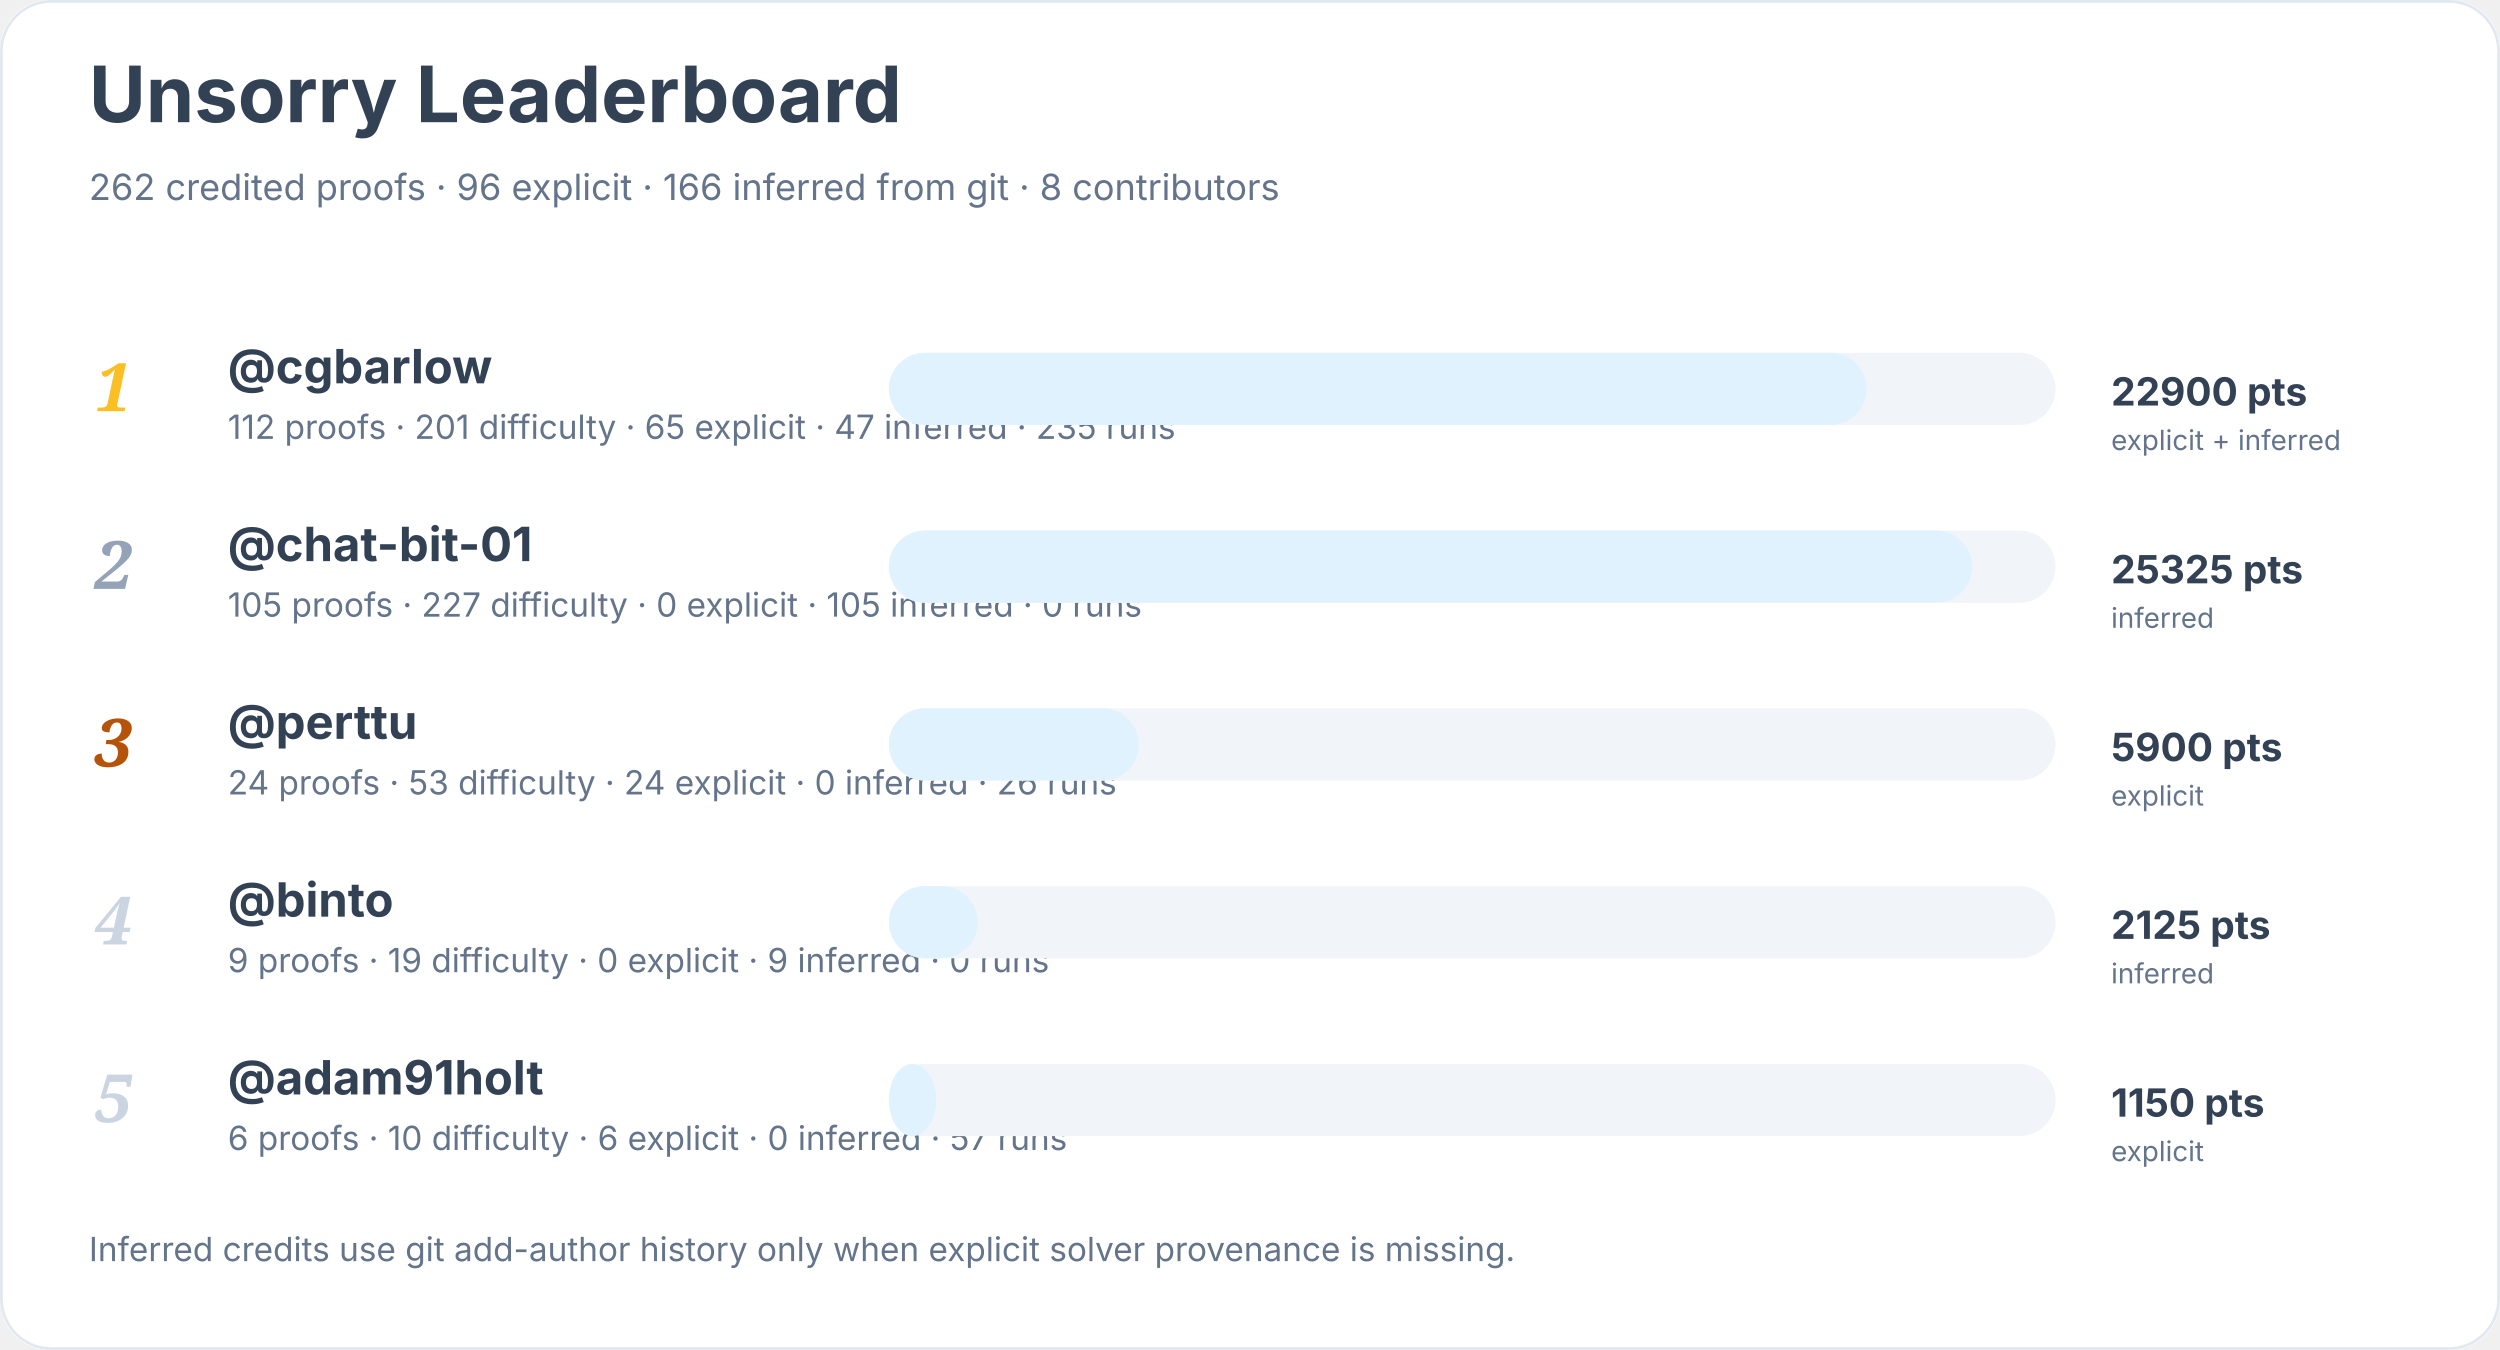
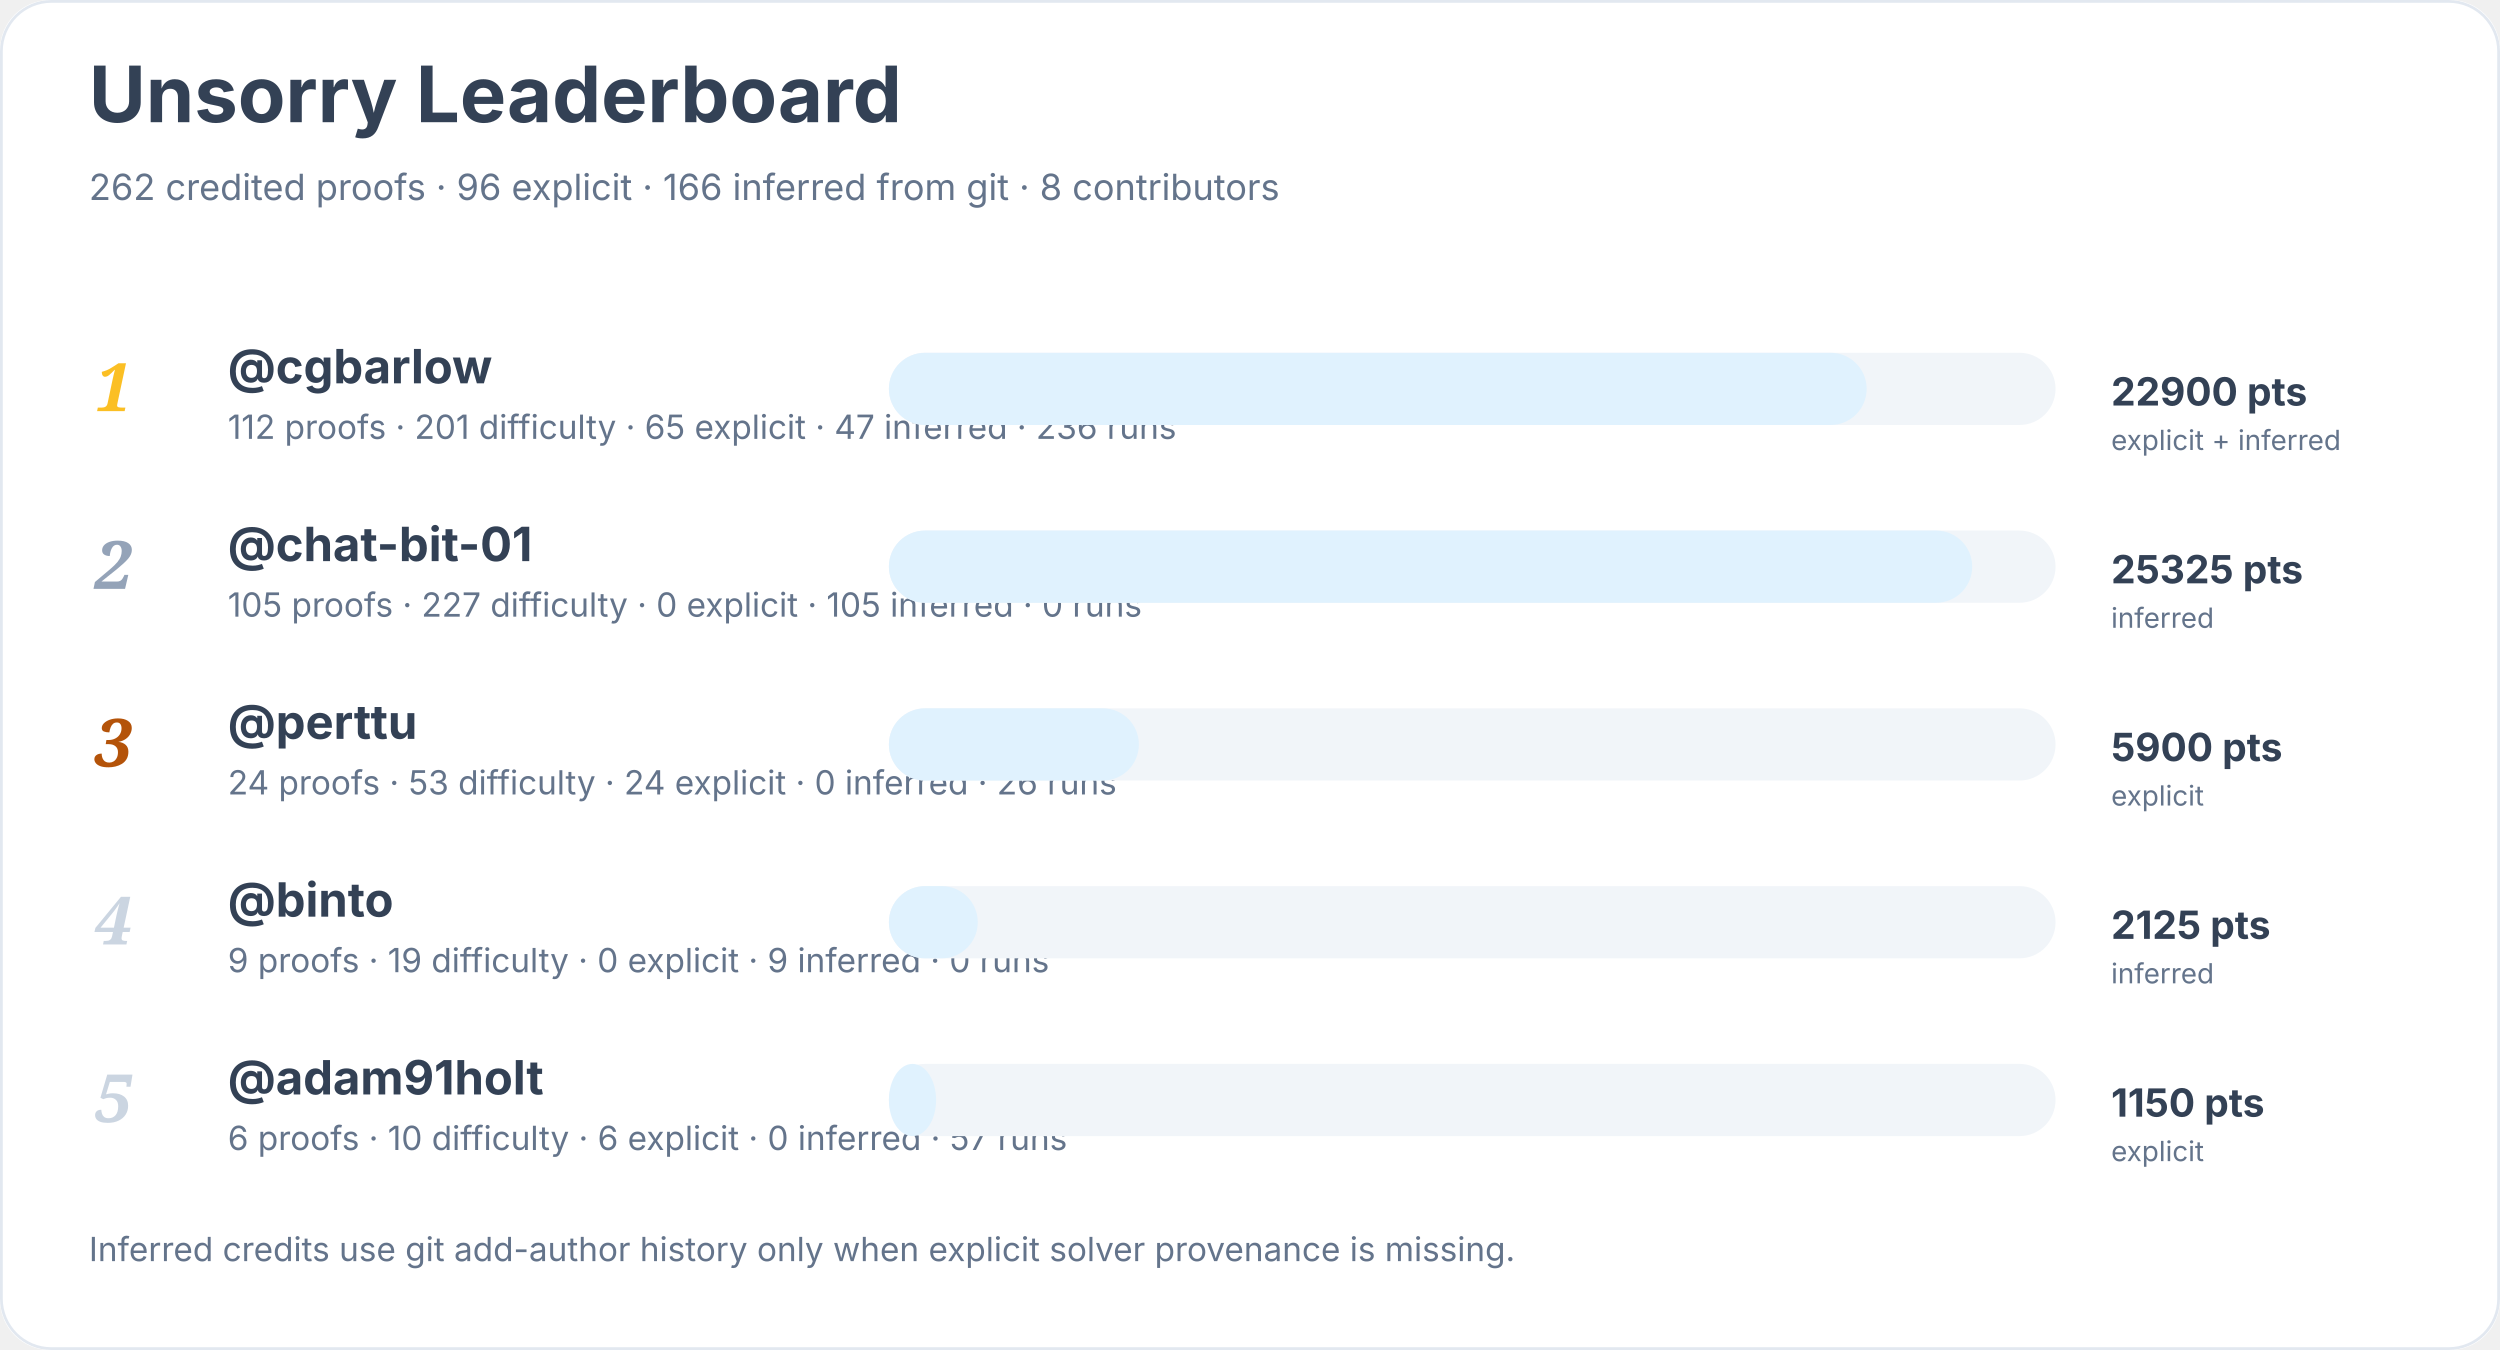
<svg xmlns="http://www.w3.org/2000/svg" width="900" height="486" viewBox="0 0 900 486" role="img" aria-labelledby="title desc">
  <rect width="900" height="100%" rx="18" fill="#ffffff" />
  <rect x="0.5" y="0.5" width="899" height="485" rx="18" fill="none" stroke="#e2e8f0" />
  <text x="32" y="44" font-family="Inter, system-ui, sans-serif" font-size="28" font-weight="700" fill="#334155">Unsorry Leaderboard</text>
  <text x="32" y="72" font-family="Inter, system-ui, sans-serif" font-size="13" fill="#64748b">262 credited proofs · 96 explicit · 166 inferred from git · 8 contributors</text>
  <text x="34" y="148" font-family="Georgia, serif" font-size="24" font-style="italic" font-weight="700" fill="#fbbf24">1</text>
  <a href="https://github.com/cgbarlow">
    <text x="82" y="138" font-family="Inter, system-ui, sans-serif" font-size="17" font-weight="650" fill="#334155">@cgbarlow</text>
  </a>
-   <text x="82" y="158" font-family="Inter, system-ui, sans-serif" font-size="12" fill="#64748b">112 proofs · 201 difficulty · 65 explicit · 47 inferred · 235 runs</text>
+   <text x="82" y="158" font-family="Inter, system-ui, sans-serif" font-size="12" fill="#64748b">112 proofs · 201 difficulty · 65 explicit · 47 inferred · 236 runs</text>
  <rect x="320" y="127" width="420" height="26" rx="13" fill="#f1f5f9" />
  <rect x="320" y="127" width="352" height="26" rx="13" fill="#e0f2fe" />
  <text x="760" y="146" font-family="Inter, system-ui, sans-serif" font-size="14" font-weight="700" fill="#334155">22900 pts</text>
  <text x="760" y="162" font-family="Inter, system-ui, sans-serif" font-size="10" fill="#64748b">explicit + inferred</text>
  <text x="34" y="212" font-family="Georgia, serif" font-size="24" font-style="italic" font-weight="700" fill="#94a3b8">2</text>
  <a href="https://github.com/chat-bit-01">
    <text x="82" y="202" font-family="Inter, system-ui, sans-serif" font-size="17" font-weight="650" fill="#334155">@chat-bit-01</text>
  </a>
  <text x="82" y="222" font-family="Inter, system-ui, sans-serif" font-size="12" fill="#64748b">105 proofs · 227 difficulty · 0 explicit · 105 inferred · 0 runs</text>
  <rect x="320" y="191" width="420" height="26" rx="13" fill="#f1f5f9" />
  <rect x="320" y="191" width="390" height="26" rx="13" fill="#e0f2fe" />
  <text x="760" y="210" font-family="Inter, system-ui, sans-serif" font-size="14" font-weight="700" fill="#334155">25325 pts</text>
  <text x="760" y="226" font-family="Inter, system-ui, sans-serif" font-size="10" fill="#64748b">inferred</text>
  <text x="34" y="276" font-family="Georgia, serif" font-size="24" font-style="italic" font-weight="700" fill="#b45309">3</text>
  <a href="https://github.com/perttu">
    <text x="82" y="266" font-family="Inter, system-ui, sans-serif" font-size="17" font-weight="650" fill="#334155">@perttu</text>
  </a>
  <text x="82" y="286" font-family="Inter, system-ui, sans-serif" font-size="12" fill="#64748b">24 proofs · 53 difficulty · 24 explicit · 0 inferred · 26 runs</text>
  <rect x="320" y="255" width="420" height="26" rx="13" fill="#f1f5f9" />
  <rect x="320" y="255" width="90" height="26" rx="13" fill="#e0f2fe" />
  <text x="760" y="274" font-family="Inter, system-ui, sans-serif" font-size="14" font-weight="700" fill="#334155">5900 pts</text>
  <text x="760" y="290" font-family="Inter, system-ui, sans-serif" font-size="10" fill="#64748b">explicit</text>
  <text x="34" y="340" font-family="Georgia, serif" font-size="24" font-style="italic" font-weight="700" fill="#cbd5e1">4</text>
  <a href="https://github.com/binto">
    <text x="82" y="330" font-family="Inter, system-ui, sans-serif" font-size="17" font-weight="650" fill="#334155">@binto</text>
  </a>
  <text x="82" y="350" font-family="Inter, system-ui, sans-serif" font-size="12" fill="#64748b">9 proofs · 19 difficulty · 0 explicit · 9 inferred · 0 runs</text>
  <rect x="320" y="319" width="420" height="26" rx="13" fill="#f1f5f9" />
  <rect x="320" y="319" width="32" height="26" rx="13" fill="#e0f2fe" />
  <text x="760" y="338" font-family="Inter, system-ui, sans-serif" font-size="14" font-weight="700" fill="#334155">2125 pts</text>
  <text x="760" y="354" font-family="Inter, system-ui, sans-serif" font-size="10" fill="#64748b">inferred</text>
  <text x="34" y="404" font-family="Georgia, serif" font-size="24" font-style="italic" font-weight="700" fill="#cbd5e1">5</text>
  <a href="https://github.com/adam91holt">
    <text x="82" y="394" font-family="Inter, system-ui, sans-serif" font-size="17" font-weight="650" fill="#334155">@adam91holt</text>
  </a>
  <text x="82" y="414" font-family="Inter, system-ui, sans-serif" font-size="12" fill="#64748b">6 proofs · 10 difficulty · 6 explicit · 0 inferred · 57 runs</text>
  <rect x="320" y="383" width="420" height="26" rx="13" fill="#f1f5f9" />
  <rect x="320" y="383" width="17" height="26" rx="13" fill="#e0f2fe" />
  <text x="760" y="402" font-family="Inter, system-ui, sans-serif" font-size="14" font-weight="700" fill="#334155">1150 pts</text>
  <text x="760" y="418" font-family="Inter, system-ui, sans-serif" font-size="10" fill="#64748b">explicit</text>
  <text x="32" y="454" font-family="Inter, system-ui, sans-serif" font-size="12" fill="#64748b">Inferred credits use git add-author history only when explicit solver provenance is missing.</text>
</svg>
